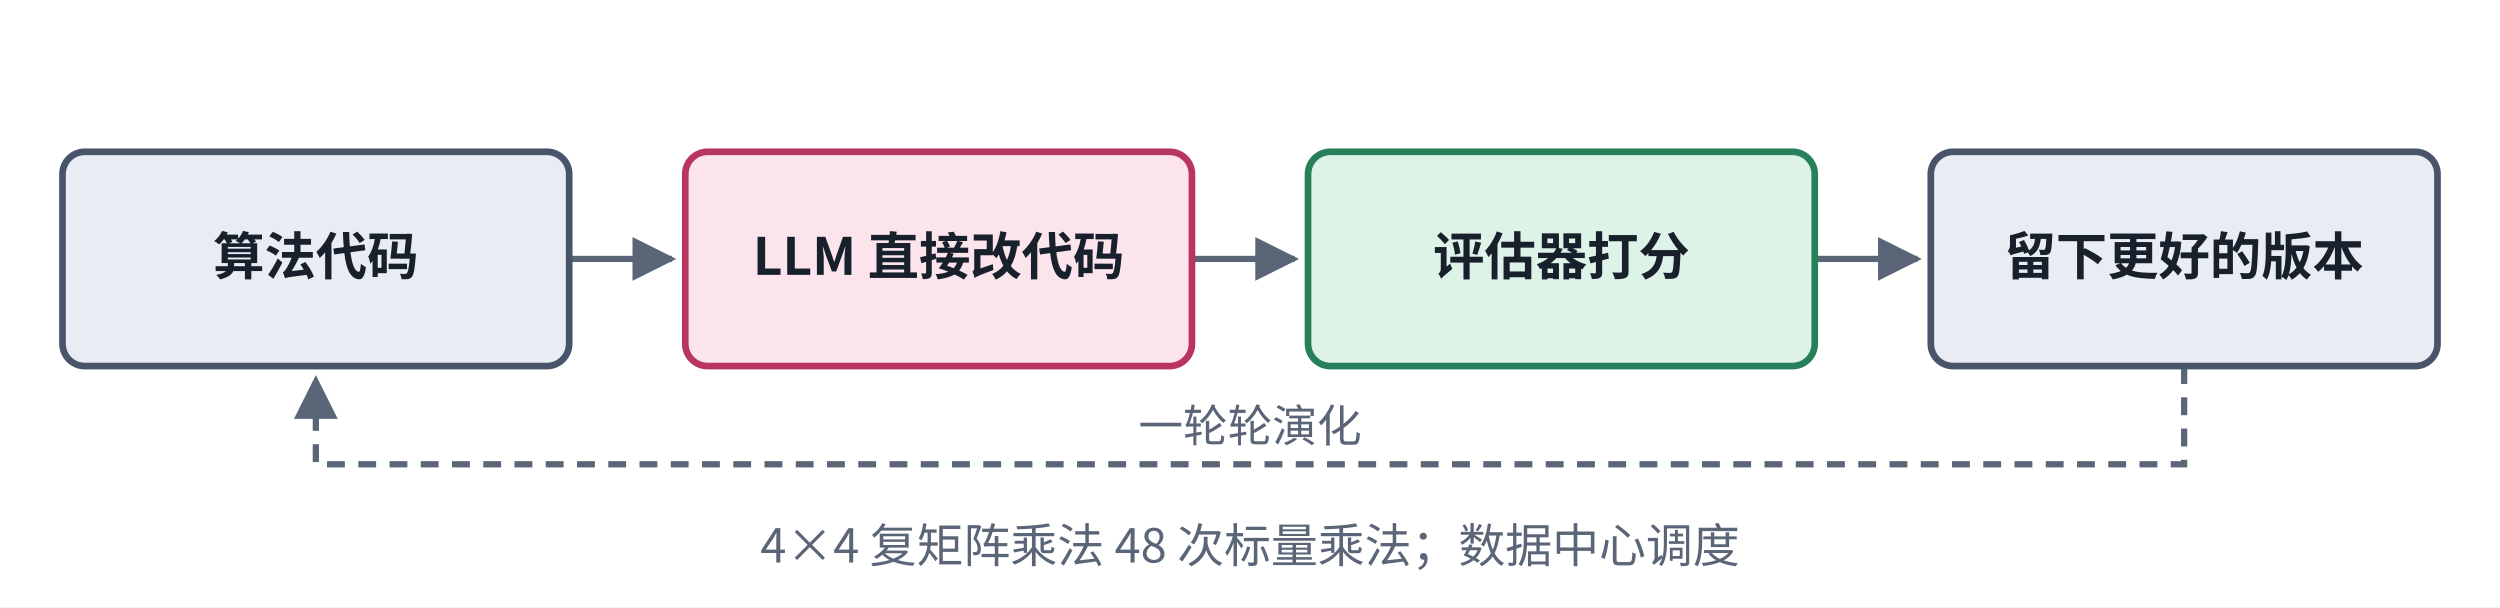
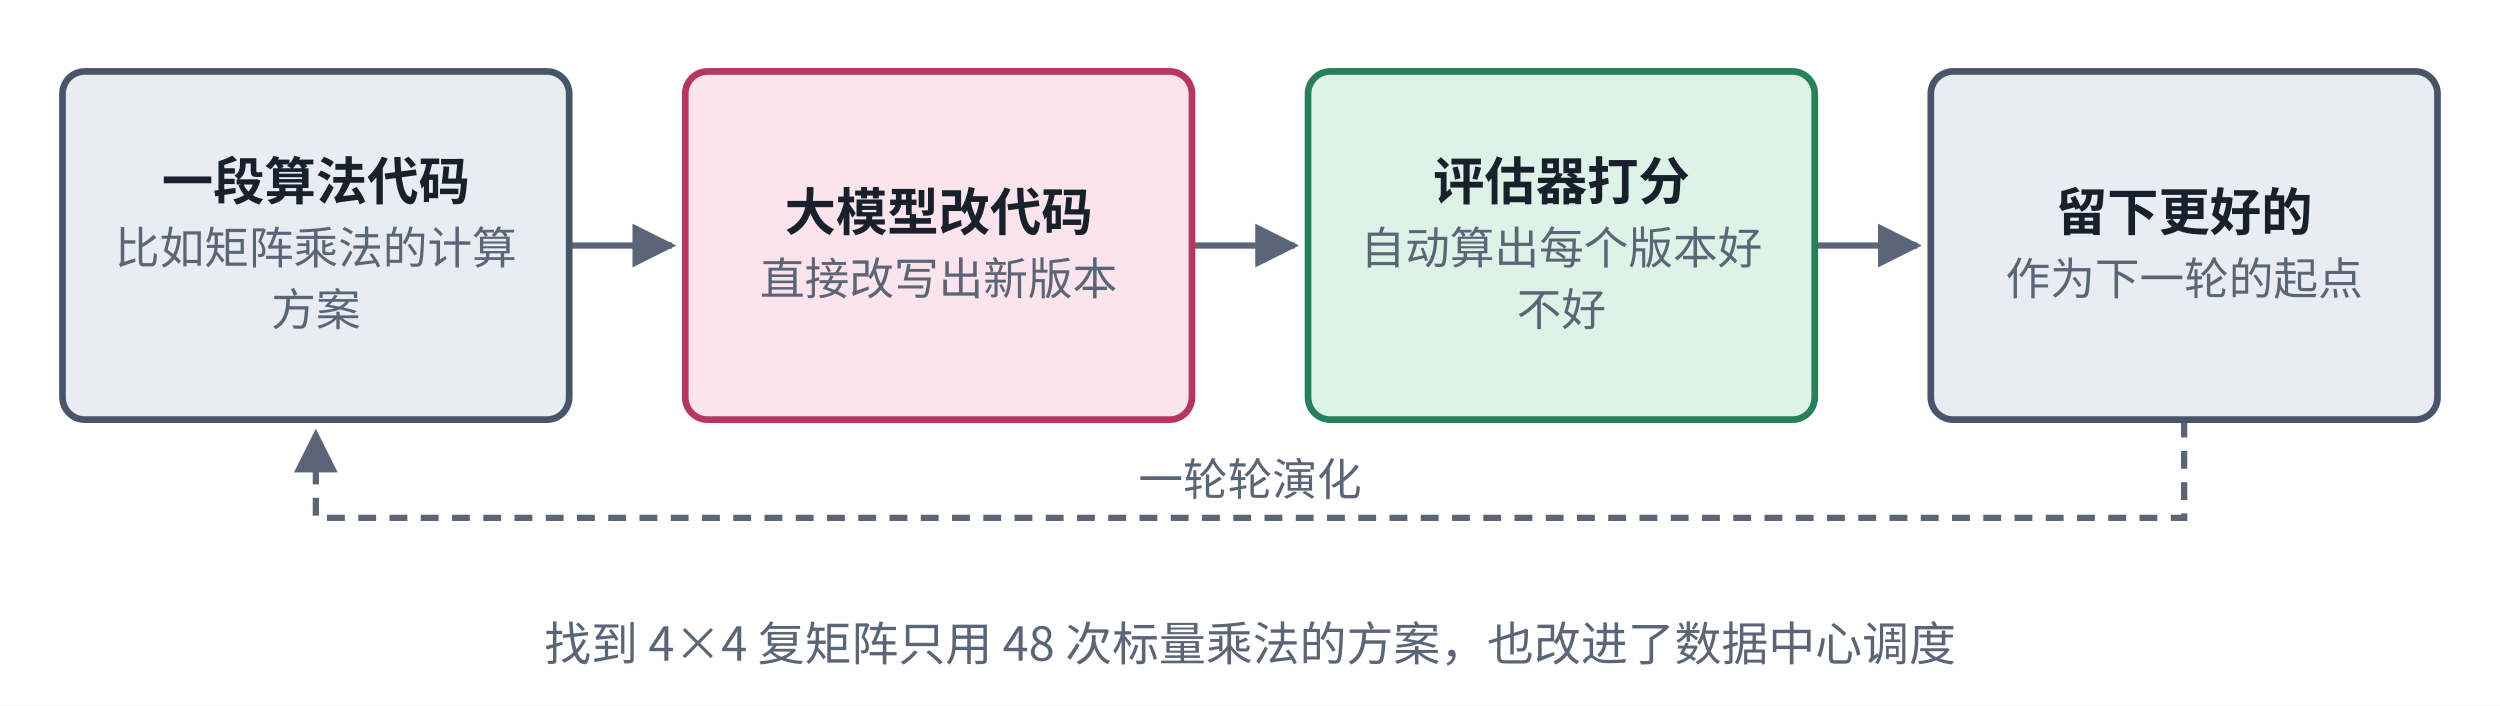
- <svg xmlns="http://www.w3.org/2000/svg" viewBox="0 0 560 136" width="560" height="136" role="img" aria-label="AlphaEvolve 结构">
+ <svg xmlns="http://www.w3.org/2000/svg" viewBox="0 0 560 158" width="560" height="158" role="img" aria-label="AlphaEvolve 结构">
  <defs>
    <marker id="ah-cardr1" viewBox="0 0 10 10" refX="9" refY="5" markerWidth="7" markerHeight="7" orient="auto-start-reverse">
      <path d="M0,0 L10,5 L0,10 z" fill="#5A6577" />
    </marker>
  </defs>
-   <rect x="0" y="0" width="560" height="136" fill="#ffffff" />
-   <path d="M127.5,58 L150.5,58" fill="none" stroke="#5A6577" stroke-width="1.4" marker-end="url(#ah-cardr1)" />
-   <path d="M267,58 L290,58" fill="none" stroke="#5A6577" stroke-width="1.4" marker-end="url(#ah-cardr1)" />
-   <path d="M406.5,58 L429.5,58" fill="none" stroke="#5A6577" stroke-width="1.4" marker-end="url(#ah-cardr1)" />
-   <path d="M489.25,82 L489.25,104 L70.75,104 L70.75,85" fill="none" stroke="#5A6577" stroke-width="1.4" stroke-dasharray="4 3" marker-end="url(#ah-cardr1)" />
-   <rect x="14" y="34" width="113.5" height="48" rx="5" fill="#E9EDF3" stroke="#47546A" stroke-width="1.5" />
-   <rect x="153.5" y="34" width="113.5" height="48" rx="5" fill="#FCE4EC" stroke="#B83560" stroke-width="1.5" />
-   <rect x="293" y="34" width="113.5" height="48" rx="5" fill="#DDF3E8" stroke="#26805A" stroke-width="1.5" />
-   <rect x="432.5" y="34" width="113.5" height="48" rx="5" fill="#E9EDF3" stroke="#47546A" stroke-width="1.5" />
-   <text x="70.75" y="61.565" text-anchor="middle" font-size="11.5" font-weight="600" fill="#18202C" font-family="PingFang SC, Noto Sans CJK SC, Microsoft YaHei, sans-serif">算法代码</text>
-   <text x="210.25" y="61.565" text-anchor="middle" font-size="11.5" font-weight="600" fill="#18202C" font-family="PingFang SC, Noto Sans CJK SC, Microsoft YaHei, sans-serif">LLM 直接改代码</text>
-   <text x="349.75" y="61.565" text-anchor="middle" font-size="11.5" font-weight="600" fill="#18202C" font-family="PingFang SC, Noto Sans CJK SC, Microsoft YaHei, sans-serif">评估器打分</text>
-   <text x="489.25" y="61.565" text-anchor="middle" font-size="11.5" font-weight="600" fill="#18202C" font-family="PingFang SC, Noto Sans CJK SC, Microsoft YaHei, sans-serif">留下更好的版本</text>
-   <text x="280" y="99" text-anchor="middle" font-size="10" font-weight="400" fill="#5A6577" font-family="PingFang SC, Noto Sans CJK SC, Microsoft YaHei, sans-serif" style="paint-order:stroke;stroke-width:4px;stroke-linejoin:round" stroke="#ffffff">一轮轮演化</text>
-   <text x="280" y="126" text-anchor="middle" font-size="10.5" font-weight="500" fill="#5A6577" font-family="PingFang SC, Noto Sans CJK SC, Microsoft YaHei, sans-serif">4×4 复矩阵乘法 48 次标量乘法；数据中心调度</text>
+   <rect x="0" y="0" width="560" height="158" fill="#ffffff" />
+   <path d="M127.5,55 L150.5,55" fill="none" stroke="#5A6577" stroke-width="1.4" marker-end="url(#ah-cardr1)" />
+   <path d="M267,55 L290,55" fill="none" stroke="#5A6577" stroke-width="1.4" marker-end="url(#ah-cardr1)" />
+   <path d="M406.5,55 L429.5,55" fill="none" stroke="#5A6577" stroke-width="1.4" marker-end="url(#ah-cardr1)" />
+   <path d="M489.25,94 L489.25,116 L70.75,116 L70.75,97" fill="none" stroke="#5A6577" stroke-width="1.4" stroke-dasharray="4 3" marker-end="url(#ah-cardr1)" />
+   <rect x="14" y="16" width="113.5" height="78" rx="5" fill="#E9EDF3" stroke="#47546A" stroke-width="1.5" />
+   <rect x="153.5" y="16" width="113.5" height="78" rx="5" fill="#FCE4EC" stroke="#B83560" stroke-width="1.5" />
+   <rect x="293" y="16" width="113.5" height="78" rx="5" fill="#DDF3E8" stroke="#26805A" stroke-width="1.5" />
+   <rect x="432.5" y="16" width="113.5" height="78" rx="5" fill="#E9EDF3" stroke="#47546A" stroke-width="1.5" />
+   <text x="70.75" y="44.765" text-anchor="middle" font-size="11.5" font-weight="600" fill="#18202C" font-family="PingFang SC, Noto Sans CJK SC, Microsoft YaHei, sans-serif">一段算法代码</text>
+   <text x="70.75" y="59.135" text-anchor="middle" font-size="10" font-weight="400" fill="#5A6577" font-family="PingFang SC, Noto Sans CJK SC, Microsoft YaHei, sans-serif">比如矩阵乘法的计算</text>
+   <text x="70.75" y="72.935" text-anchor="middle" font-size="10" font-weight="400" fill="#5A6577" font-family="PingFang SC, Noto Sans CJK SC, Microsoft YaHei, sans-serif">方案</text>
+   <text x="210.25" y="51.665" text-anchor="middle" font-size="11.5" font-weight="600" fill="#18202C" font-family="PingFang SC, Noto Sans CJK SC, Microsoft YaHei, sans-serif">大模型改代码</text>
+   <text x="210.25" y="66.035" text-anchor="middle" font-size="10" font-weight="400" fill="#5A6577" font-family="PingFang SC, Noto Sans CJK SC, Microsoft YaHei, sans-serif">直接改写出新版本</text>
+   <text x="349.75" y="44.765" text-anchor="middle" font-size="11.5" font-weight="600" fill="#18202C" font-family="PingFang SC, Noto Sans CJK SC, Microsoft YaHei, sans-serif">评估器打分</text>
+   <text x="349.75" y="59.135" text-anchor="middle" font-size="10" font-weight="400" fill="#5A6577" font-family="PingFang SC, Noto Sans CJK SC, Microsoft YaHei, sans-serif">自动算出每个版本好</text>
+   <text x="349.75" y="72.935" text-anchor="middle" font-size="10" font-weight="400" fill="#5A6577" font-family="PingFang SC, Noto Sans CJK SC, Microsoft YaHei, sans-serif">不好</text>
+   <text x="489.25" y="51.665" text-anchor="middle" font-size="11.5" font-weight="600" fill="#18202C" font-family="PingFang SC, Noto Sans CJK SC, Microsoft YaHei, sans-serif">留下更好的</text>
+   <text x="489.25" y="66.035" text-anchor="middle" font-size="10" font-weight="400" fill="#5A6577" font-family="PingFang SC, Noto Sans CJK SC, Microsoft YaHei, sans-serif">作为下一轮的起点</text>
+   <text x="280" y="111" text-anchor="middle" font-size="10" font-weight="400" fill="#5A6577" font-family="PingFang SC, Noto Sans CJK SC, Microsoft YaHei, sans-serif" style="paint-order:stroke;stroke-width:4px;stroke-linejoin:round" stroke="#ffffff">一轮轮演化</text>
+   <text x="280" y="148" text-anchor="middle" font-size="10.5" font-weight="500" fill="#5A6577" font-family="PingFang SC, Noto Sans CJK SC, Microsoft YaHei, sans-serif">找到 4×4 复矩阵只用 48 次标量乘法的方案，也改进了数据中心调度</text>
</svg>
